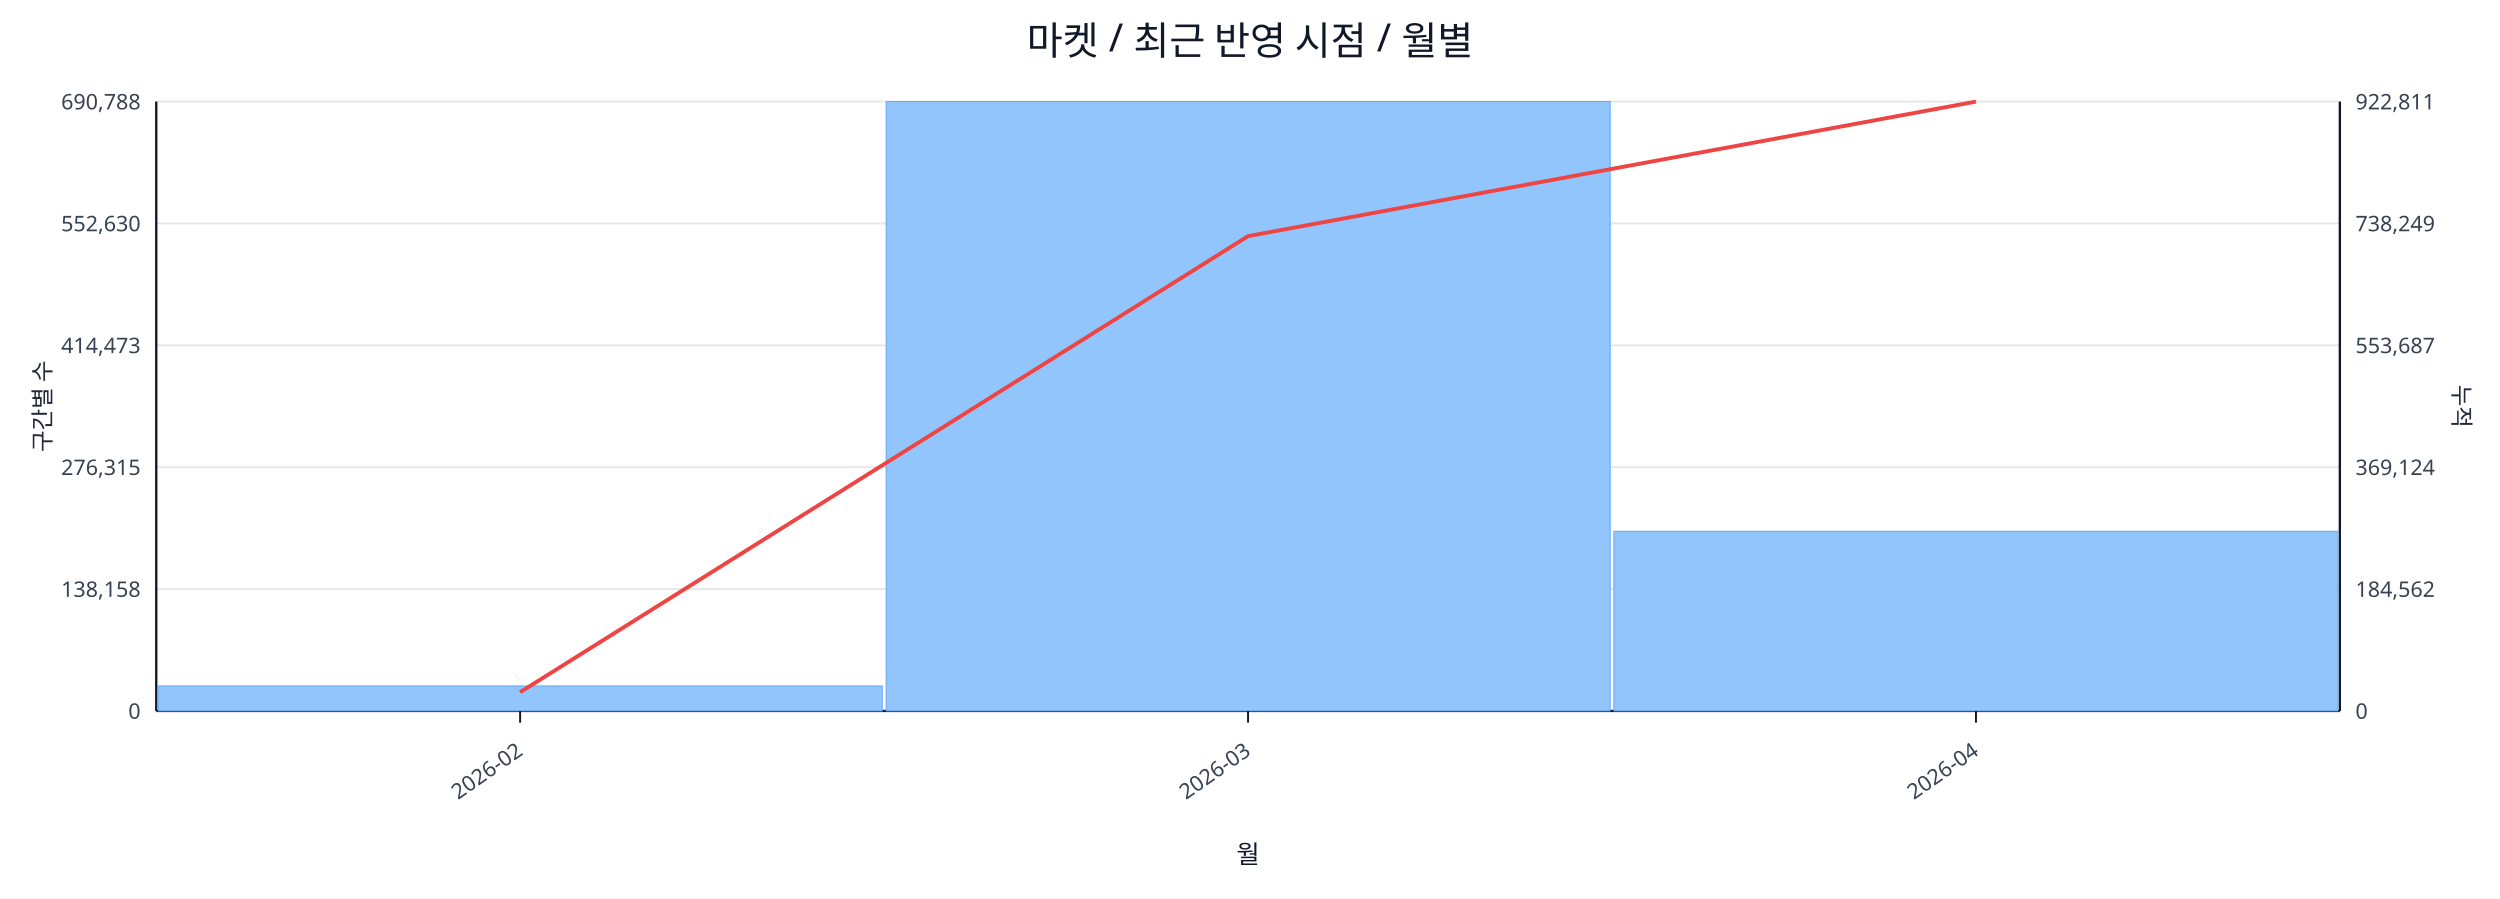
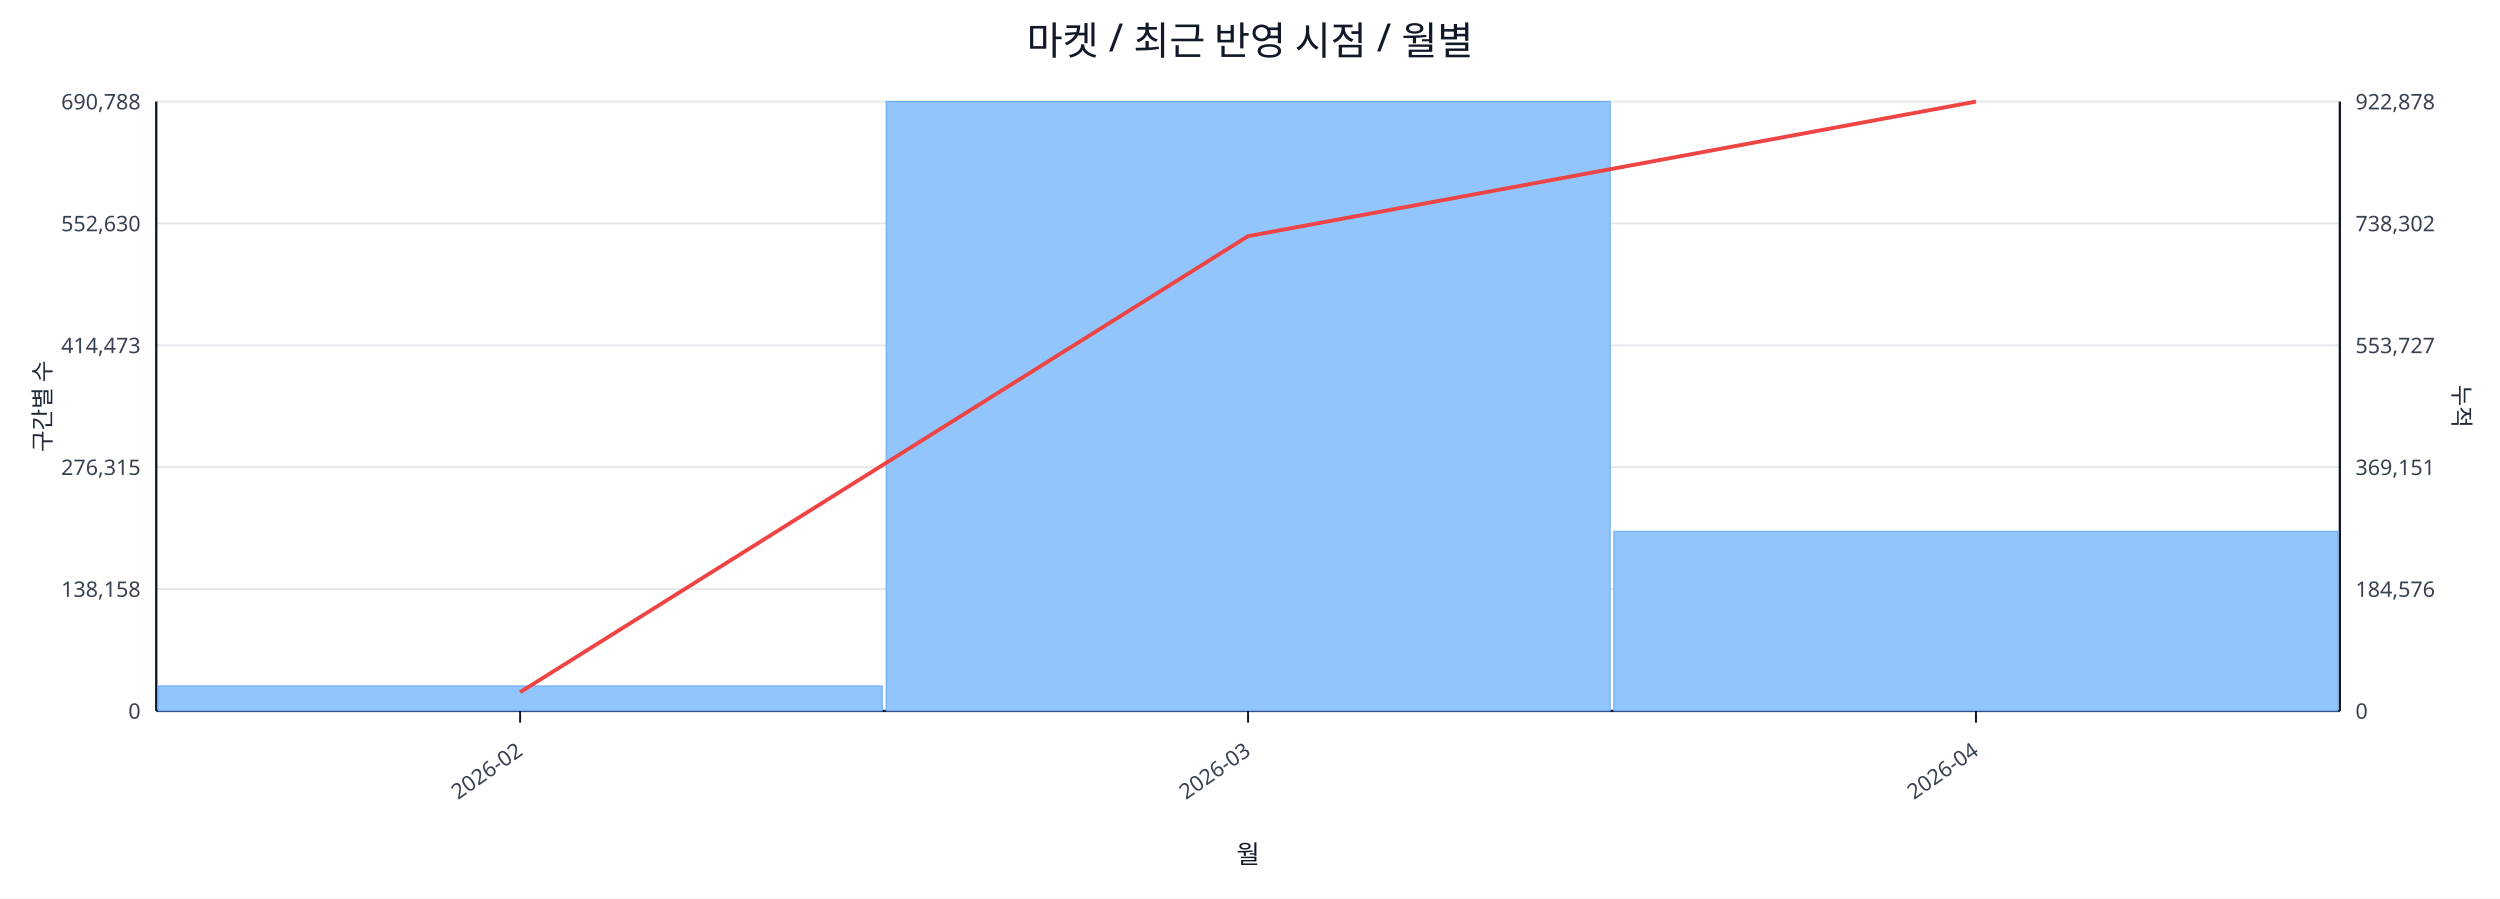
<svg xmlns="http://www.w3.org/2000/svg" width="1280" height="460" viewBox="0 0 1280 460">
  <rect x="0" y="0" width="100%" height="100%" fill="#ffffff" />
  <text x="640.0" y="28" font-size="20" text-anchor="middle" font-family="sans-serif" fill="#111827">마켓 / 최근 반영 시점 / 월별</text>
  <line x1="80.0" y1="52.0" x2="1198.0" y2="52.0" stroke="#e5e7eb" stroke-width="1" />
  <text x="72.0" y="56.0" font-size="11" text-anchor="end" font-family="sans-serif" fill="#374151">690,788</text>
-   <text x="1206.0" y="56.0" font-size="11" text-anchor="start" font-family="sans-serif" fill="#374151">922,811</text>
+   <text x="1206.0" y="56.0" font-size="11" text-anchor="start" font-family="sans-serif" fill="#374151">922,878</text>
  <line x1="80.0" y1="114.4" x2="1198.0" y2="114.4" stroke="#e5e7eb" stroke-width="1" />
  <text x="72.0" y="118.4" font-size="11" text-anchor="end" font-family="sans-serif" fill="#374151">552,630</text>
-   <text x="1206.0" y="118.4" font-size="11" text-anchor="start" font-family="sans-serif" fill="#374151">738,249</text>
+   <text x="1206.0" y="118.4" font-size="11" text-anchor="start" font-family="sans-serif" fill="#374151">738,302</text>
  <line x1="80.0" y1="176.8" x2="1198.0" y2="176.8" stroke="#e5e7eb" stroke-width="1" />
  <text x="72.0" y="180.8" font-size="11" text-anchor="end" font-family="sans-serif" fill="#374151">414,473</text>
-   <text x="1206.0" y="180.8" font-size="11" text-anchor="start" font-family="sans-serif" fill="#374151">553,687</text>
+   <text x="1206.0" y="180.8" font-size="11" text-anchor="start" font-family="sans-serif" fill="#374151">553,727</text>
  <line x1="80.0" y1="239.2" x2="1198.0" y2="239.2" stroke="#e5e7eb" stroke-width="1" />
  <text x="72.0" y="243.2" font-size="11" text-anchor="end" font-family="sans-serif" fill="#374151">276,315</text>
-   <text x="1206.0" y="243.2" font-size="11" text-anchor="start" font-family="sans-serif" fill="#374151">369,124</text>
+   <text x="1206.0" y="243.2" font-size="11" text-anchor="start" font-family="sans-serif" fill="#374151">369,151</text>
  <line x1="80.0" y1="301.6" x2="1198.0" y2="301.6" stroke="#e5e7eb" stroke-width="1" />
  <text x="72.0" y="305.6" font-size="11" text-anchor="end" font-family="sans-serif" fill="#374151">138,158</text>
-   <text x="1206.0" y="305.6" font-size="11" text-anchor="start" font-family="sans-serif" fill="#374151">184,562</text>
+   <text x="1206.0" y="305.6" font-size="11" text-anchor="start" font-family="sans-serif" fill="#374151">184,576</text>
  <line x1="80.0" y1="364.0" x2="1198.0" y2="364.0" stroke="#e5e7eb" stroke-width="1" />
  <text x="72.0" y="368.0" font-size="11" text-anchor="end" font-family="sans-serif" fill="#374151">0</text>
  <text x="1206.0" y="368.0" font-size="11" text-anchor="start" font-family="sans-serif" fill="#374151">0</text>
  <line x1="80.0" y1="364.0" x2="1198.0" y2="364.0" stroke="#111827" stroke-width="1.2" />
  <line x1="80.0" y1="52.0" x2="80.0" y2="364.0" stroke="#111827" stroke-width="1.2" />
  <line x1="1198.0" y1="52.0" x2="1198.0" y2="364.0" stroke="#111827" stroke-width="1.2" />
  <rect x="81.0" y="351.2" width="370.7" height="12.8" fill="#93c5fd" stroke="#60a5fa" stroke-width="0.5" />
  <rect x="453.7" y="52.0" width="370.7" height="312.0" fill="#93c5fd" stroke="#60a5fa" stroke-width="0.5" />
  <rect x="826.3" y="272.0" width="370.7" height="92.0" fill="#93c5fd" stroke="#60a5fa" stroke-width="0.5" />
  <polyline fill="none" stroke="#ef4444" stroke-width="2" points="266.3,354.4 639.0,120.9 1011.7,52.0" />
  <line x1="266.3" y1="364.0" x2="266.3" y2="370.0" stroke="#111827" stroke-width="1" />
  <text x="268.3" y="386.0" font-size="11" text-anchor="end" transform="rotate(-35 268.3 386.0)" font-family="sans-serif" fill="#374151">2026-02</text>
  <line x1="639.0" y1="364.0" x2="639.0" y2="370.0" stroke="#111827" stroke-width="1" />
  <text x="641.0" y="386.0" font-size="11" text-anchor="end" transform="rotate(-35 641.0 386.0)" font-family="sans-serif" fill="#374151">2026-03</text>
  <line x1="1011.7" y1="364.0" x2="1011.7" y2="370.0" stroke="#111827" stroke-width="1" />
  <text x="1013.7" y="386.0" font-size="11" text-anchor="end" transform="rotate(-35 1013.7 386.0)" font-family="sans-serif" fill="#374151">2026-04</text>
  <text x="26" y="208.0" font-size="12" transform="rotate(-90 26 208.0)" text-anchor="middle" font-family="sans-serif" fill="#1f2937">구간별 수</text>
  <text x="1256.0" y="208.0" font-size="12" transform="rotate(90 1256.0 208.0)" text-anchor="middle" font-family="sans-serif" fill="#1f2937">누적</text>
  <text x="639.0" y="442.0" font-size="13" text-anchor="middle" font-family="sans-serif" fill="#111827">월</text>
</svg>
